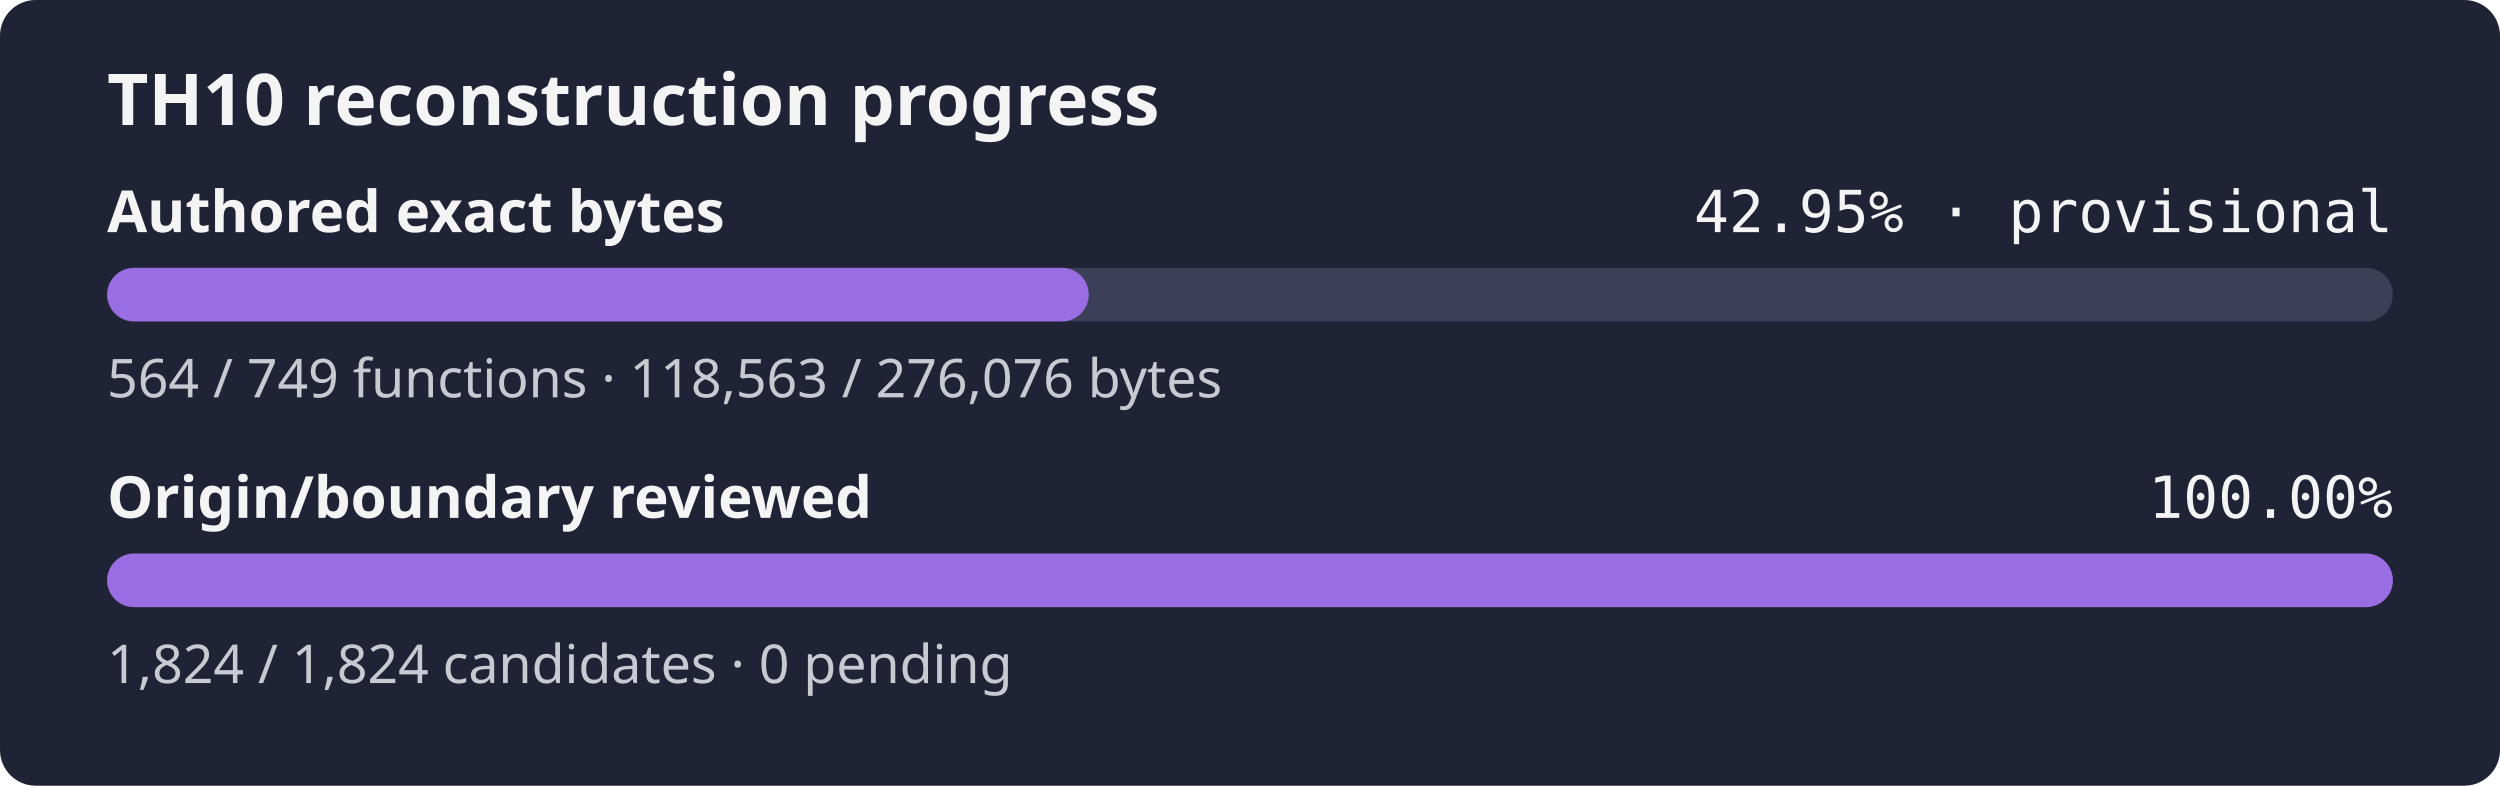
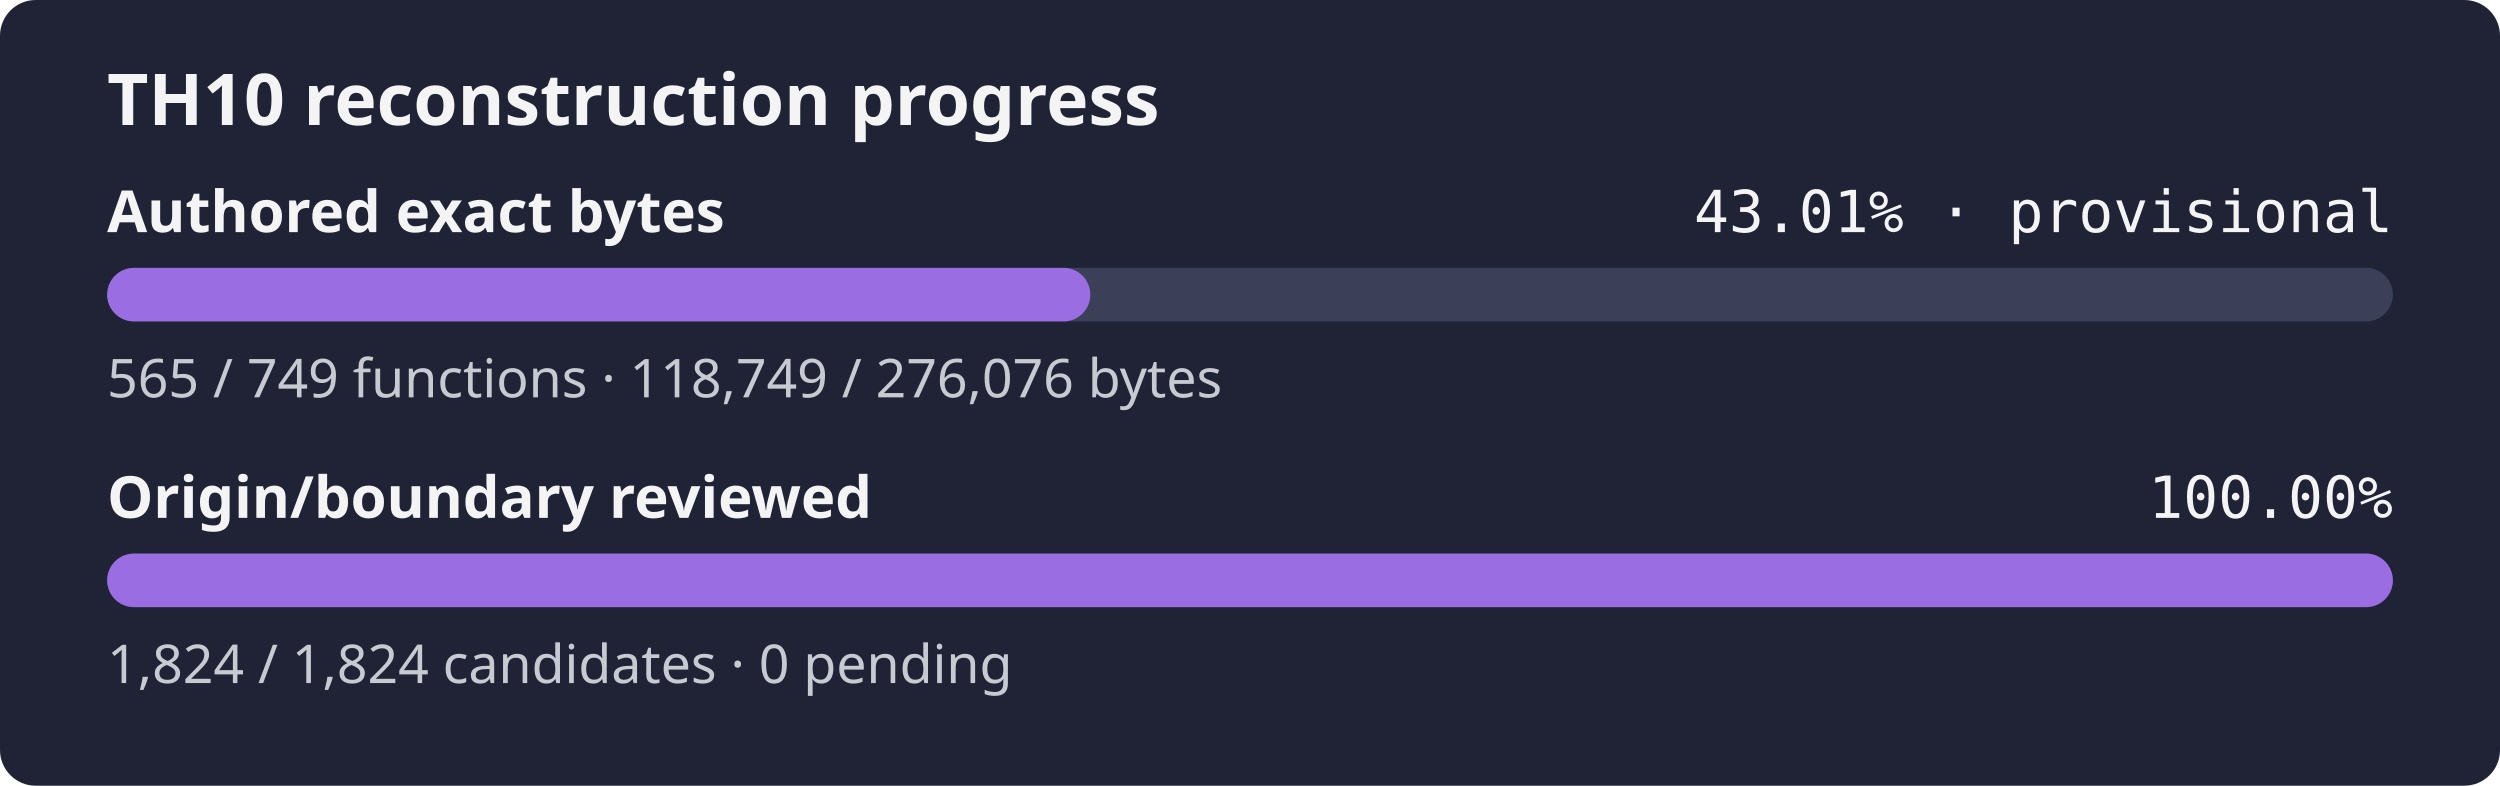
- <svg xmlns="http://www.w3.org/2000/svg" width="560" height="176" role="img" aria-label="TH10 reconstruction progress: currently classified authored bytes 42.95% exact, provisional inventory, origin and boundary review 100.00%">
+ <svg xmlns="http://www.w3.org/2000/svg" width="560" height="176" role="img" aria-label="TH10 reconstruction progress: currently classified authored bytes 43.01% exact, provisional inventory, origin and boundary review 100.00%">
  <rect width="560" height="176" rx="8" fill="#1f2335" />
  <text x="24" y="28" fill="#f4f4f5" font-family="sans-serif" font-size="16" font-weight="600">TH10 reconstruction progress</text>
  <text x="24" y="52" fill="#f4f4f5" font-family="sans-serif" font-size="13" font-weight="600">Authored exact bytes</text>
-   <text x="536" y="52" fill="#f4f4f5" text-anchor="end" font-family="monospace" font-size="13">42.95% · provisional</text>
+   <text x="536" y="52" fill="#f4f4f5" text-anchor="end" font-family="monospace" font-size="13">43.01% · provisional</text>
  <rect x="24" y="60" width="512" height="12" rx="6" fill="#3b4058" />
-   <rect x="24" y="60" width="219.88" height="12" rx="6" fill="#9b6de3" />
-   <text x="24" y="89" fill="#c8cad2" font-family="sans-serif" font-size="12">564 / 749 functions · 118,563 / 276,076 bytes</text>
+   <rect x="24" y="60" width="220.23" height="12" rx="6" fill="#9b6de3" />
+   <text x="24" y="89" fill="#c8cad2" font-family="sans-serif" font-size="12">565 / 749 functions · 118,749 / 276,076 bytes</text>
  <text x="24" y="116" fill="#f4f4f5" font-family="sans-serif" font-size="13" font-weight="600">Origin/boundary reviewed</text>
  <text x="536" y="116" fill="#f4f4f5" text-anchor="end" font-family="monospace" font-size="13">100.00%</text>
  <rect x="24" y="124" width="512" height="12" rx="6" fill="#3b4058" />
  <rect x="24" y="124" width="512.00" height="12" rx="6" fill="#9b6de3" />
  <text x="24" y="153" fill="#c8cad2" font-family="sans-serif" font-size="12">1,824 / 1,824 candidates · 0 pending</text>
</svg>
